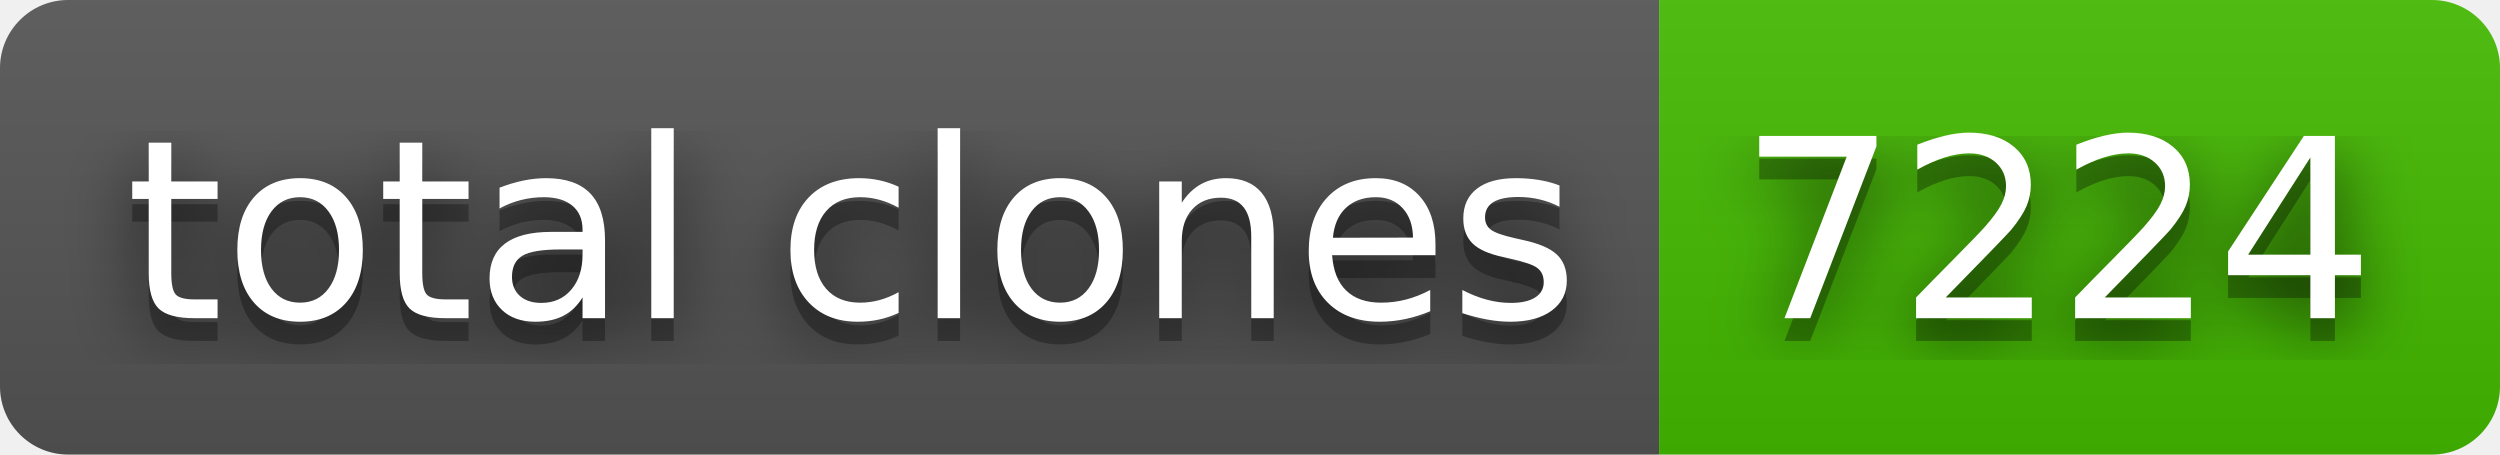
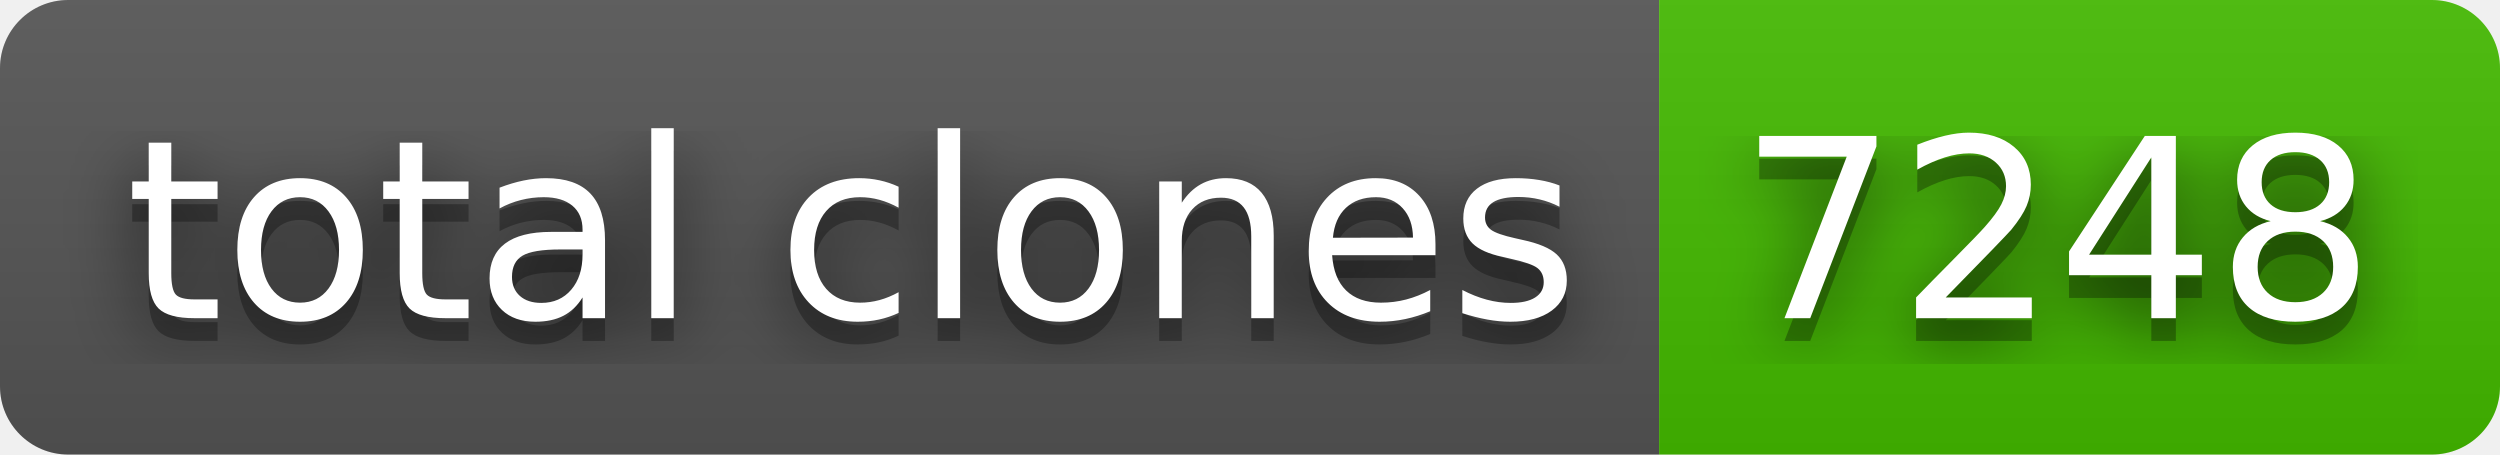
- <svg xmlns="http://www.w3.org/2000/svg" width="110" height="20" role="img" aria-label="total clones: 7224">
+ <svg xmlns="http://www.w3.org/2000/svg" width="110" height="20" role="img" aria-label="total clones: 7248">
  <filter id="blur">
    <feGaussianBlur stdDeviation="16" />
  </filter>
  <linearGradient id="s" x2="0" y2="100%">
    <stop offset="0" stop-color="#bbb" stop-opacity=".1" />
    <stop offset="1" stop-opacity=".1" />
  </linearGradient>
  <clipPath id="r">
    <rect width="110" height="20" rx="3" />
  </clipPath>
  <g clip-path="url(#r)">
    <rect width="73" height="20" fill="#555" />
    <rect x="73" width="37" height="20" fill="#4b0" />
    <rect width="110" height="20" fill="url(#s)" />
  </g>
  <g fill="#fff" text-anchor="middle" font-family="Verdana,Geneva,DejaVu Sans,sans-serif" text-rendering="geometricPrecision" font-size="110">
    <g transform="scale(.1)">
      <g aria-hidden="true" fill="#010101">
        <text x="375" y="150" fill-opacity=".8" filter="url(#blur)" textLength="630">total clones</text>
        <text x="375" y="150" fill-opacity=".3" textLength="630">total clones</text>
      </g>
      <text x="375" y="140" textLength="630">total clones</text>
    </g>
    <g transform="scale(.1)">
      <g aria-hidden="true" fill="#010101">
-         <text x="905" y="150" fill-opacity=".8" filter="url(#blur)" textLength="270">7224</text>
-         <text x="905" y="150" fill-opacity=".3" textLength="270">7224</text>
+         <text x="905" y="150" fill-opacity=".8" filter="url(#blur)" textLength="270">7248</text>
+         <text x="905" y="150" fill-opacity=".3" textLength="270">7248</text>
      </g>
-       <text x="905" y="140" textLength="270">7224</text>
+       <text x="905" y="140" textLength="270">7248</text>
    </g>
  </g>
</svg>
